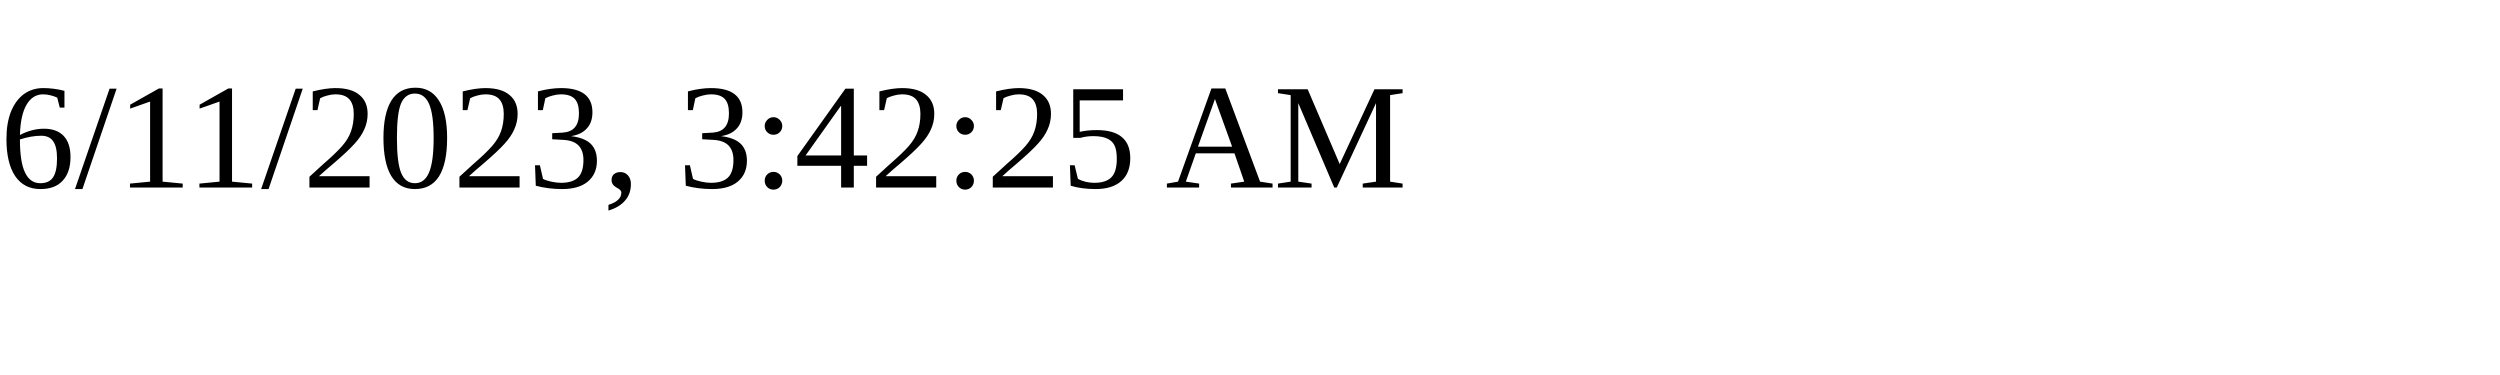
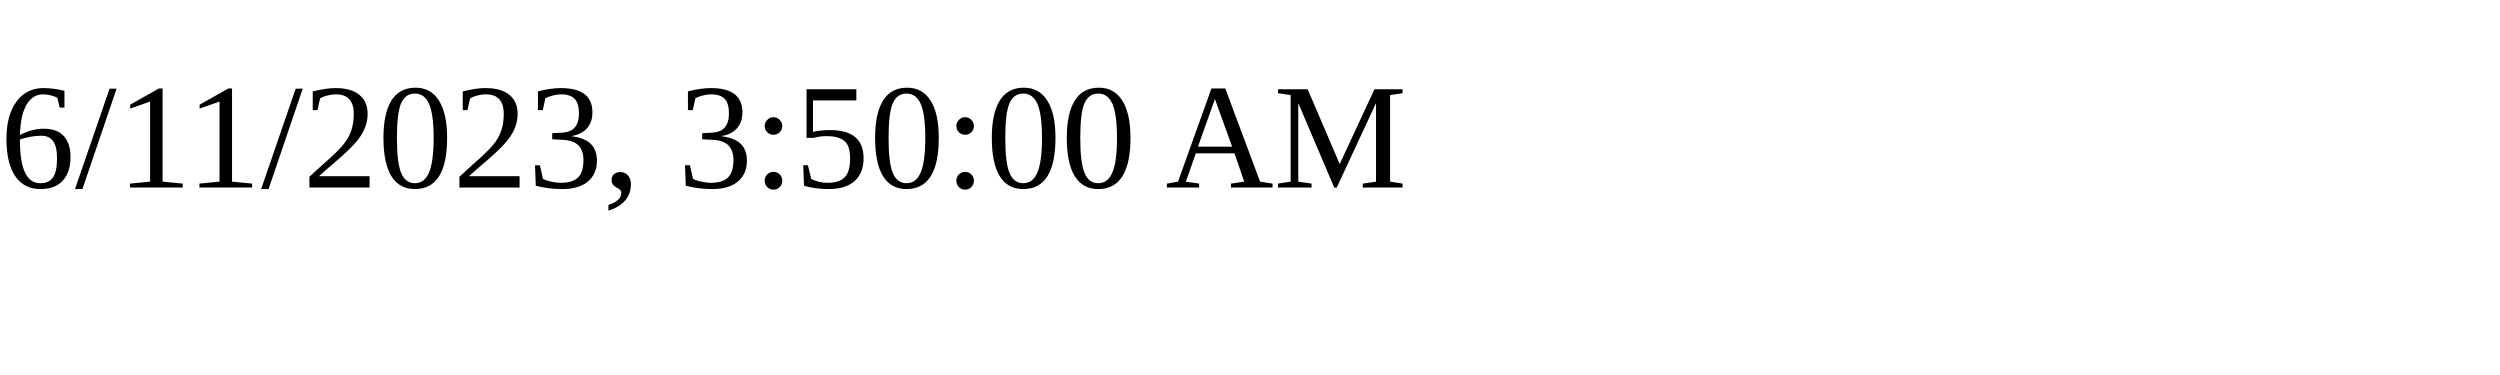
<svg xmlns="http://www.w3.org/2000/svg" height="30" width="200">
-   <text x="0" y="15">6/11/2023, 3:42:25 AM</text>
+   <text x="0" y="15">6/11/2023, 3:50:00 AM</text>
</svg>
